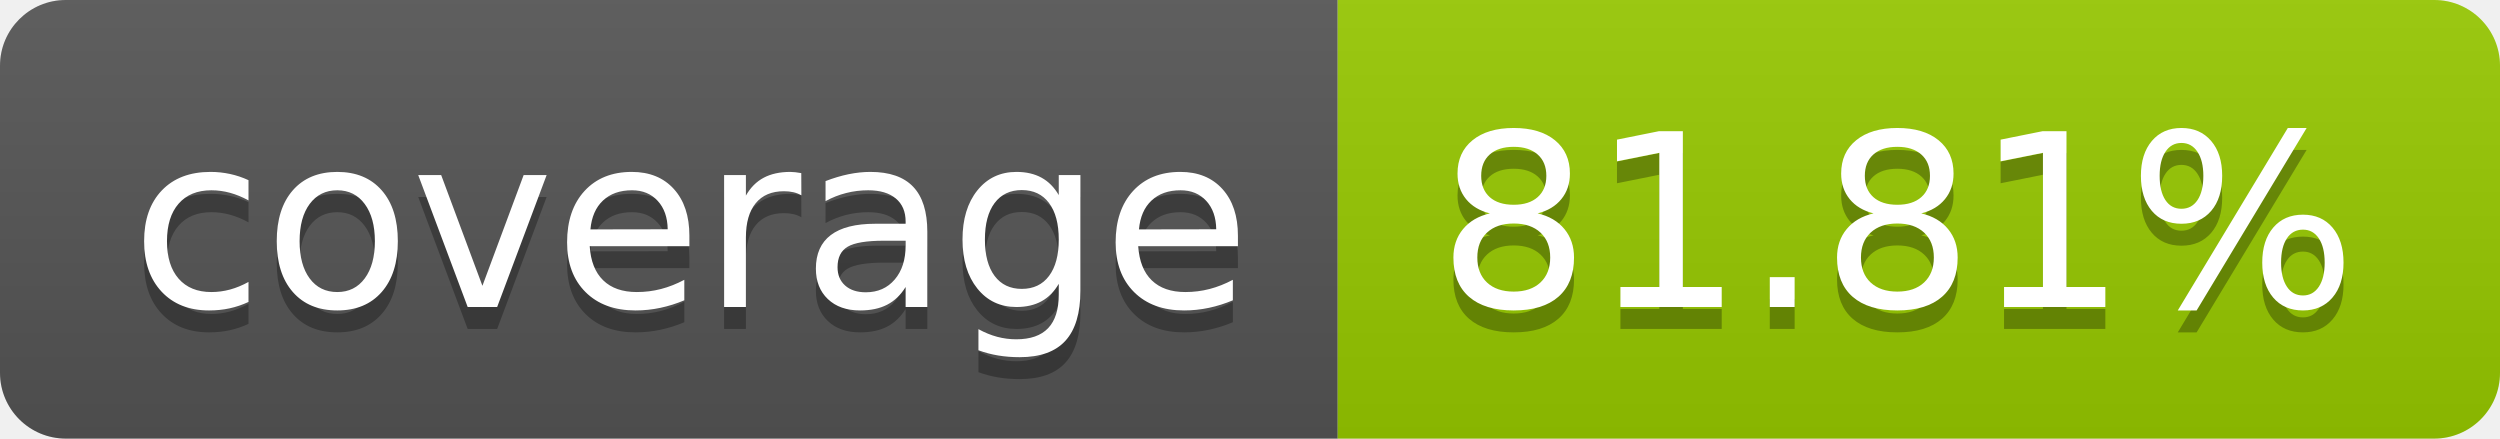
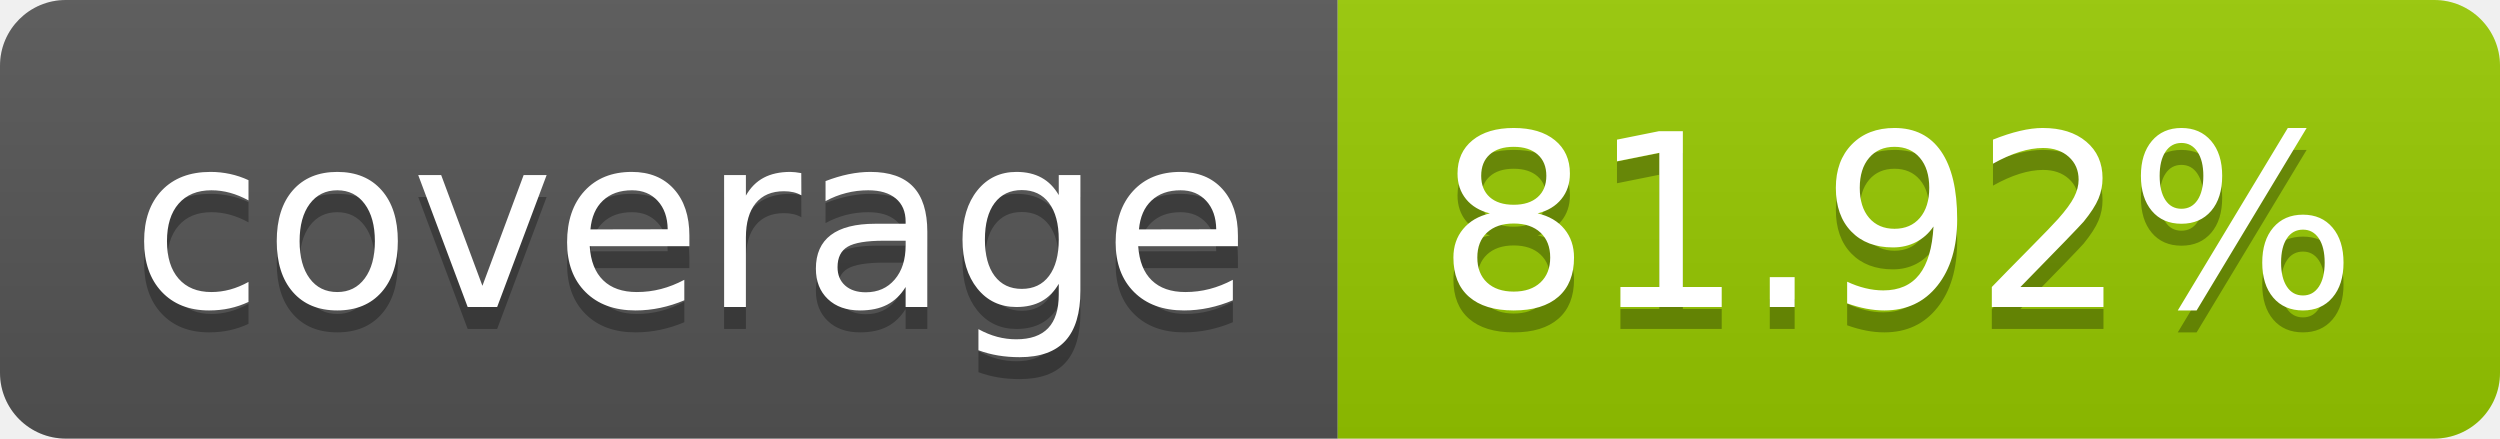
- <svg xmlns="http://www.w3.org/2000/svg" width="114" height="20" role="img" aria-label="coverage: 81.81%">
+ <svg xmlns="http://www.w3.org/2000/svg" width="114" height="20" role="img" aria-label="coverage: 81.92%">
  <linearGradient id="s" x2="0" y2="100%">
    <stop offset="0" stop-color="#bbb" stop-opacity=".1" />
    <stop offset="1" stop-opacity=".1" />
  </linearGradient>
  <clipPath id="r">
    <rect width="114" height="20" rx="3" fill="#fff" />
  </clipPath>
  <g clip-path="url(#r)">
    <rect width="61" height="20" fill="#555" />
    <rect x="61" width="53" height="20" fill="#97ca00" />
    <rect width="114" height="20" fill="url(#s)" />
  </g>
  <g fill="#fff" text-anchor="middle" font-family="Verdana,Geneva,DejaVu Sans,sans-serif" text-rendering="geometricPrecision" font-size="110">
    <text aria-hidden="true" x="315" y="150" fill="#010101" fill-opacity=".3" transform="scale(.1)" textLength="510">coverage</text>
    <text x="315" y="140" transform="scale(.1)" fill="#fff" textLength="510">coverage</text>
-     <text aria-hidden="true" x="865" y="150" fill="#010101" fill-opacity=".3" transform="scale(.1)" textLength="430">81.81%</text>
-     <text x="865" y="140" transform="scale(.1)" fill="#fff" textLength="430">81.81%</text>
+     <text aria-hidden="true" x="865" y="150" fill="#010101" fill-opacity=".3" transform="scale(.1)" textLength="430">81.92%</text>
+     <text x="865" y="140" transform="scale(.1)" fill="#fff" textLength="430">81.92%</text>
  </g>
</svg>
